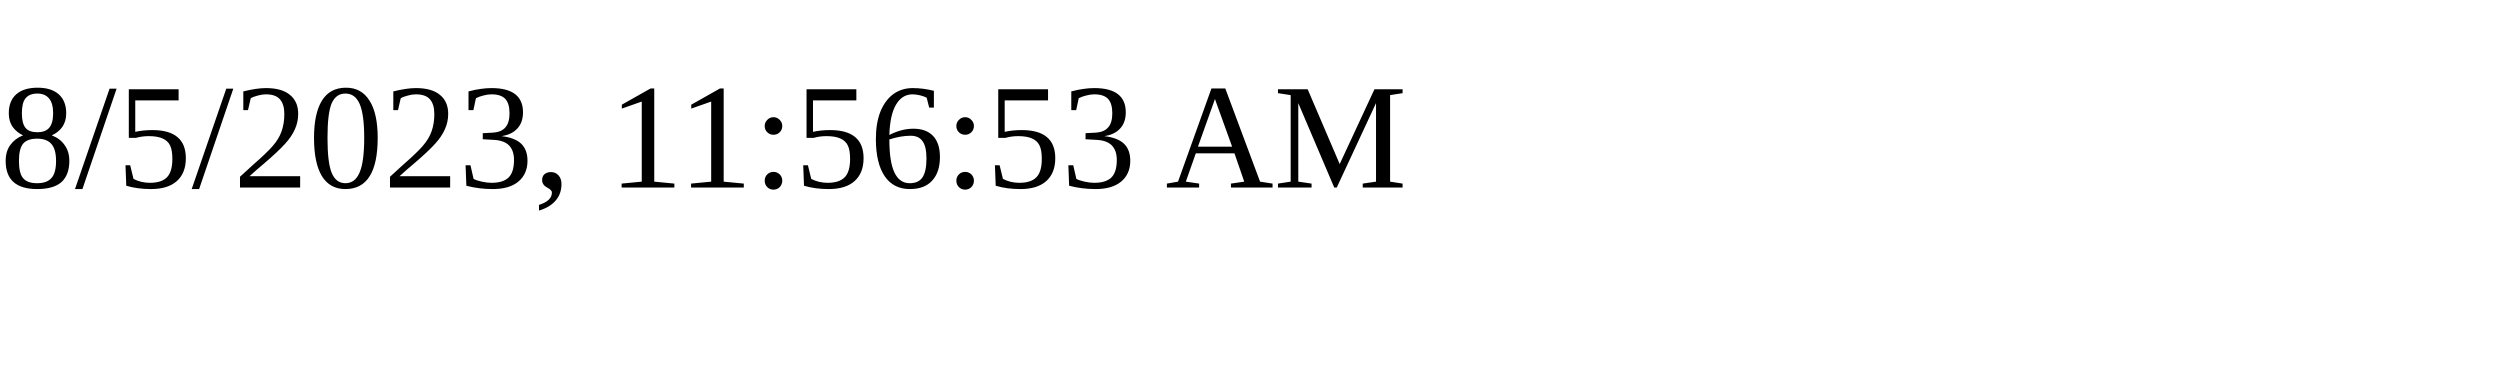
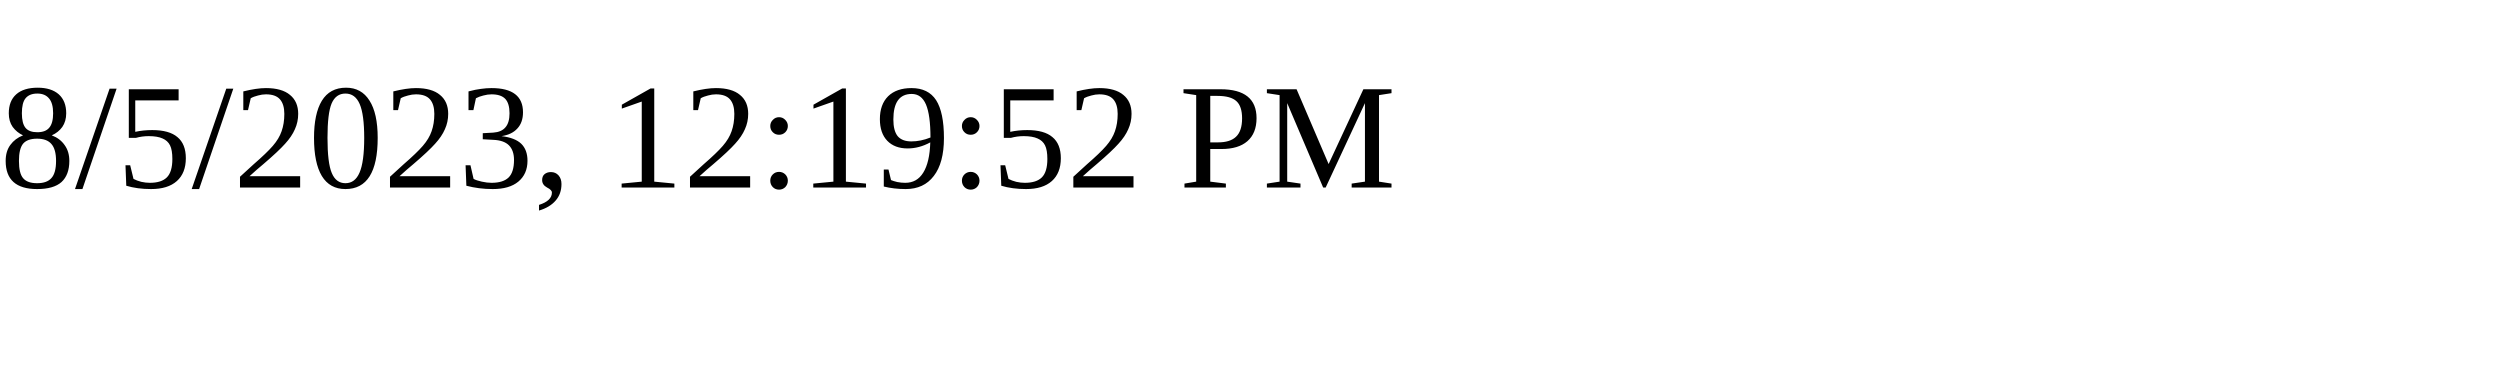
<svg xmlns="http://www.w3.org/2000/svg" height="30" width="200">
-   <text x="0" y="15">8/5/2023, 11:56:53 AM</text>
+   <text x="0" y="15">8/5/2023, 12:19:52 PM</text>
</svg>
